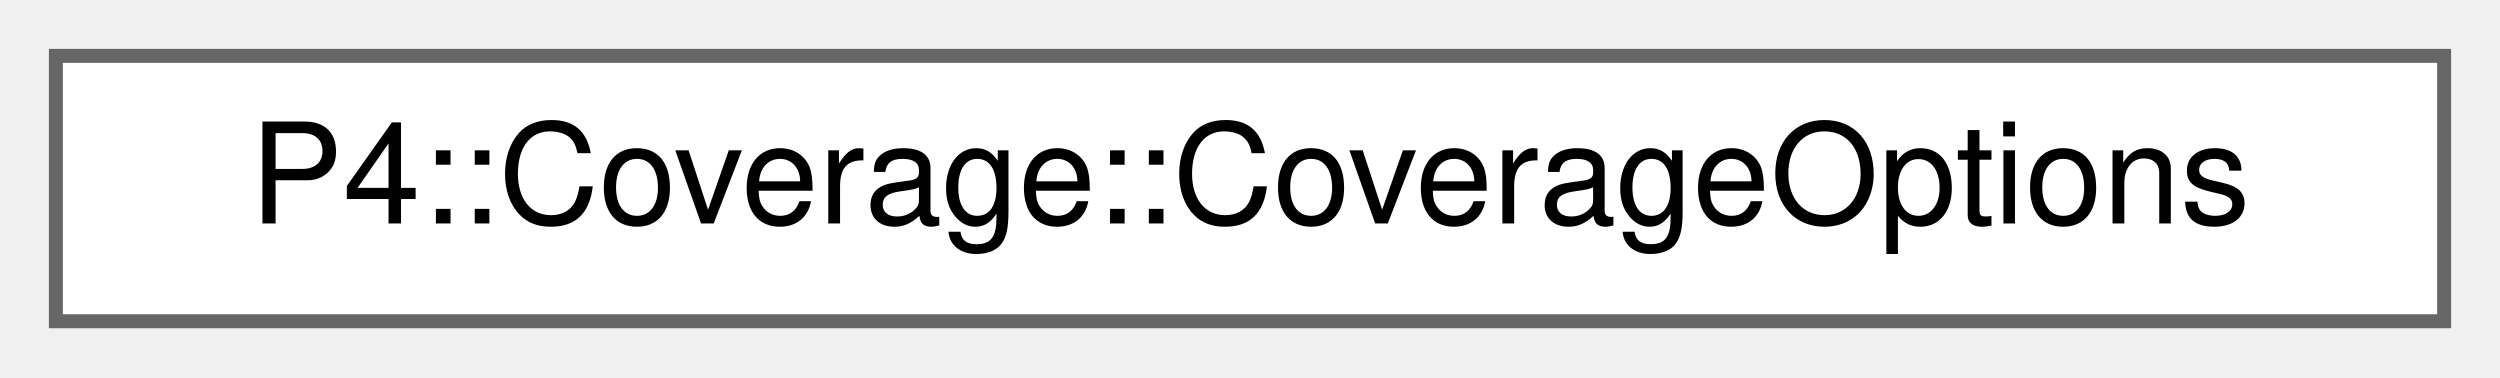
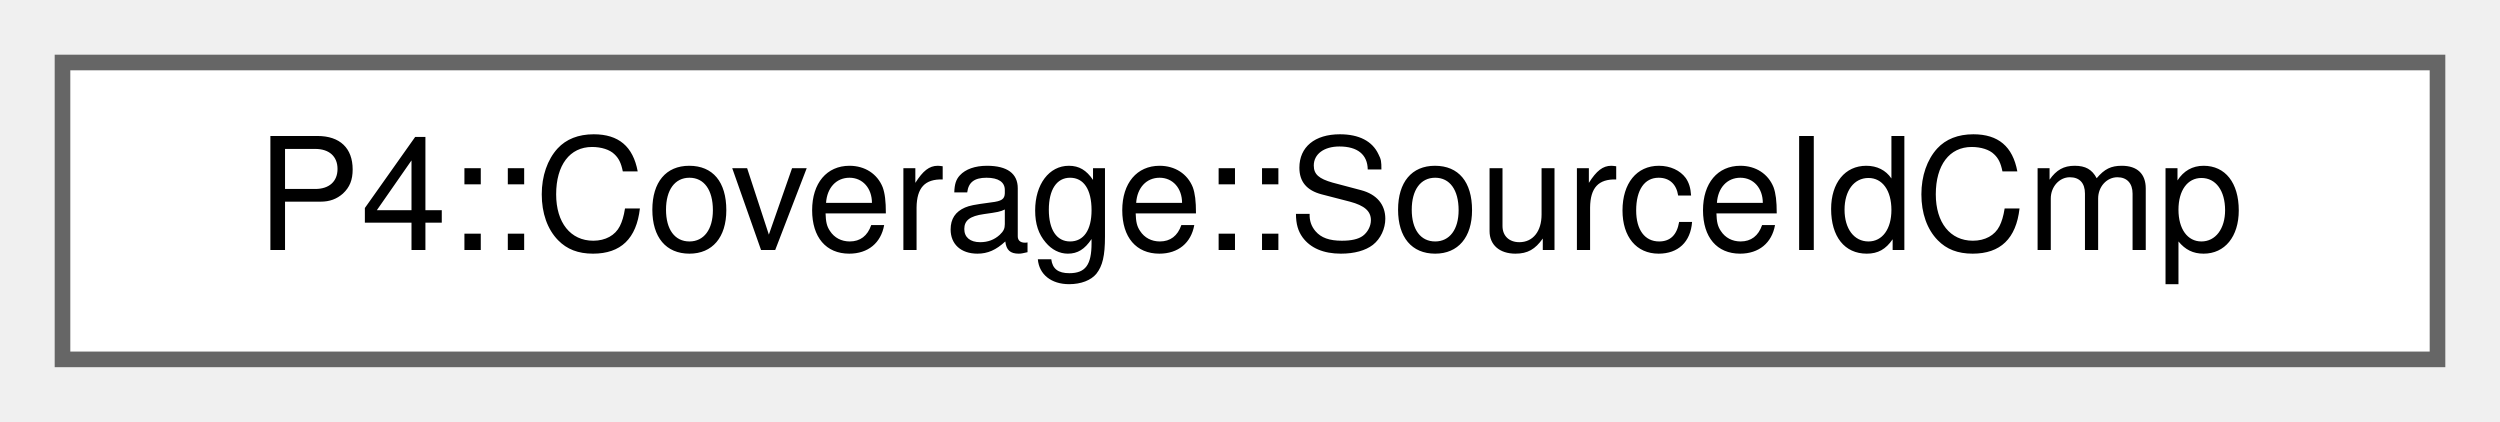
- <svg xmlns="http://www.w3.org/2000/svg" xmlns:xlink="http://www.w3.org/1999/xlink" width="179pt" height="27pt" viewBox="0.00 0.00 179.00 27.00">
+ <svg xmlns="http://www.w3.org/2000/svg" xmlns:xlink="http://www.w3.org/1999/xlink" width="160pt" height="27pt" viewBox="0.00 0.00 160.00 27.00">
  <g id="graph0" class="graph" transform="scale(1 1) rotate(0) translate(4 23)">
    <g id="Node000000" class="node">
      <g id="a_Node000000">
-         <a xlink:href="namespace_p4_1_1_coverage.html#struct_p4_1_1_coverage_1_1_coverage_options" target="_top" xlink:title="Specifies general options and which IR nodes to track with this particular visitor.">
-           <polygon fill="white" stroke="#666666" points="171,-19 0,-19 0,0 171,0 171,-19" />
-           <text text-anchor="middle" x="85.5" y="-7" font-family="Helvetica,sans-Serif" font-size="10.00">P4::Coverage::CoverageOptions</text>
+         <a xlink:href="struct_p4_1_1_coverage_1_1_source_id_cmp.html" target="_top" xlink:title="Utility function to compare IR nodes in a set. We use their source info.">
+           <polygon fill="white" stroke="#666666" points="152,-19 0,-19 0,0 152,0 152,-19" />
+           <text text-anchor="middle" x="76" y="-7" font-family="Helvetica,sans-Serif" font-size="10.00">P4::Coverage::SourceIdCmp</text>
        </a>
      </g>
    </g>
  </g>
</svg>
